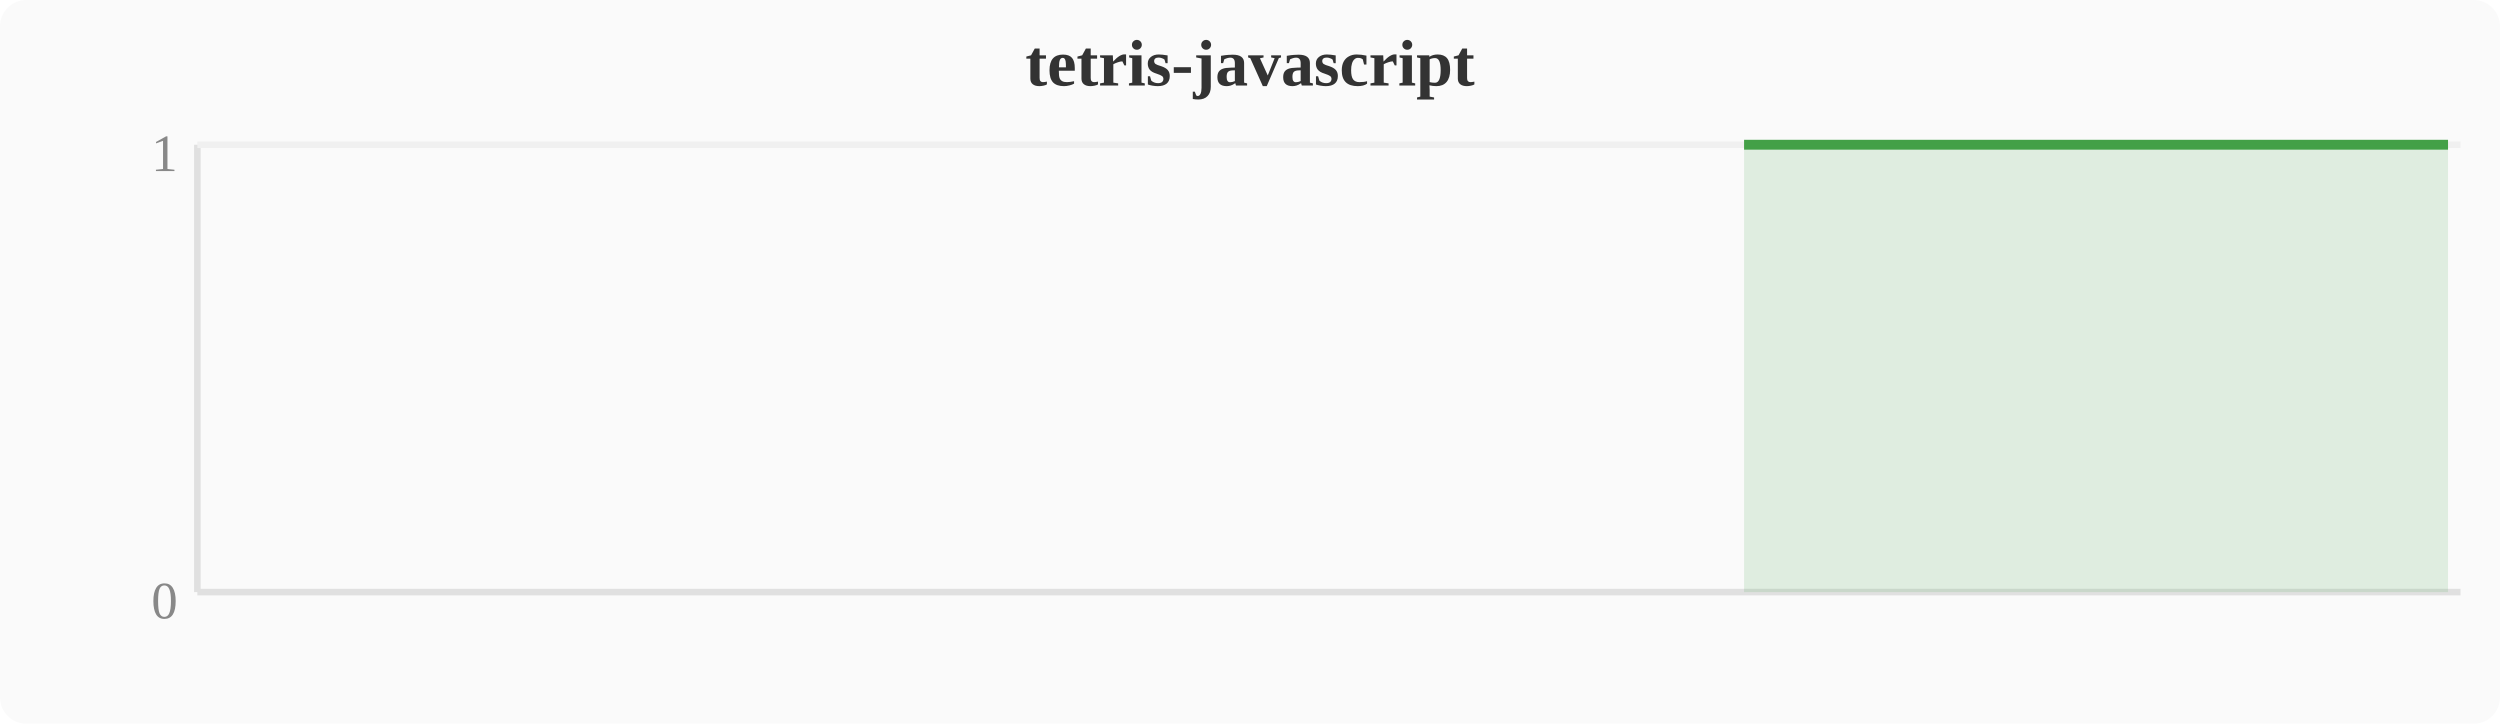
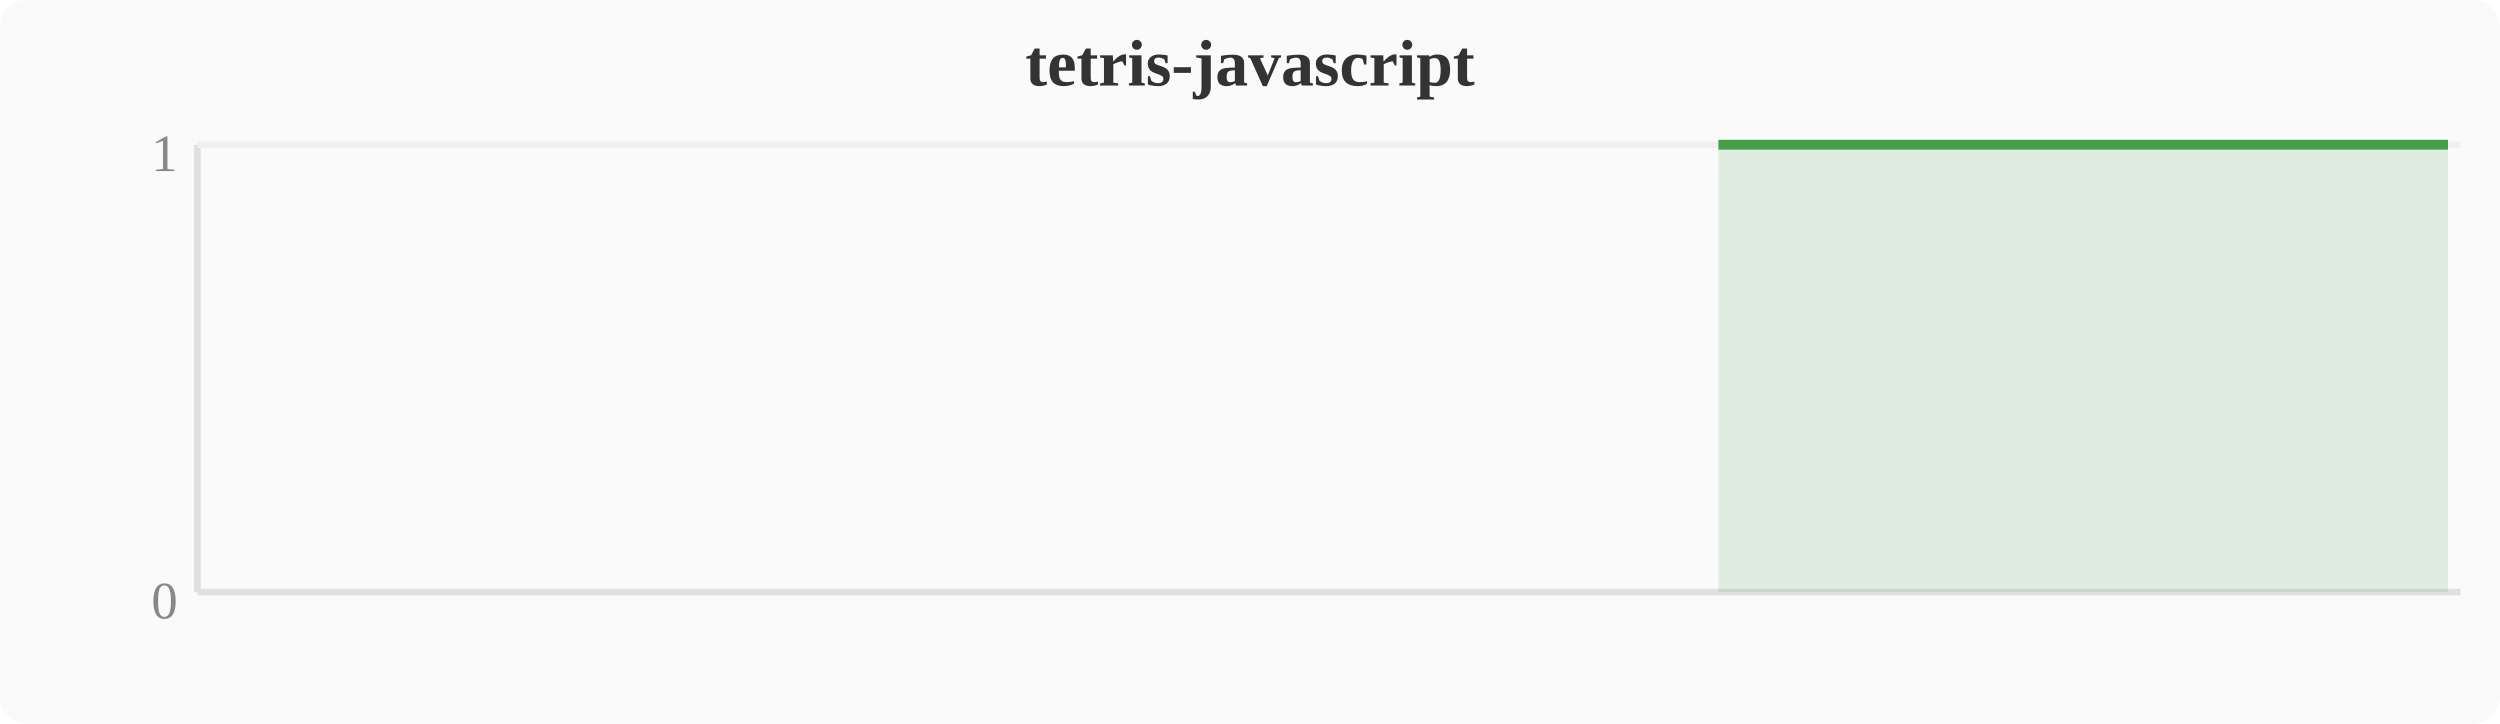
<svg xmlns="http://www.w3.org/2000/svg" width="380" height="110" viewBox="0 0 380 110">
  <rect width="380" height="110" fill="#fafafa" rx="4" />
  <text x="190" y="13" text-anchor="middle" font-size="10" font-weight="bold" fill="#333">tetris-javascript</text>
  <line x1="30" y1="22" x2="30" y2="90" stroke="#e0e0e0" stroke-width="1" />
  <line x1="30" y1="90" x2="374" y2="90" stroke="#e0e0e0" stroke-width="1" />
  <line x1="30" y1="22" x2="374" y2="22" stroke="#f0f0f0" stroke-width="1" />
  <text x="27" y="94" text-anchor="end" font-size="8" fill="#888">0</text>
  <text x="27" y="26" text-anchor="end" font-size="8" fill="#888">1</text>
-   <polygon points="265.1,22.0 268.9,22.0 272.7,22.0 276.5,22.0 280.4,22.0 284.2,22.0 288.0,22.0 291.8,22.0 295.6,22.0 299.5,22.0 303.3,22.0 307.1,22.0 310.9,22.0 314.8,22.0 318.6,22.0 322.4,22.0 326.2,22.0 330.0,22.0 333.9,22.0 337.7,22.0 341.5,22.0 345.3,22.0 349.2,22.0 353.0,22.0 356.8,22.0 360.6,22.0 364.4,22.0 368.3,22.0 372.1,22.0 372.1,90 265.1,90" fill="#43a047" opacity="0.15" />
-   <polyline points="265.1,22.0 268.9,22.0 272.7,22.0 276.5,22.0 280.4,22.0 284.2,22.0 288.0,22.0 291.8,22.0 295.6,22.0 299.5,22.0 303.3,22.0 307.1,22.0 310.9,22.0 314.8,22.0 318.6,22.0 322.4,22.0 326.2,22.0 330.0,22.0 333.9,22.0 337.7,22.0 341.5,22.0 345.3,22.0 349.2,22.0 353.0,22.0 356.8,22.0 360.6,22.0 364.4,22.0 368.3,22.0 372.1,22.0" fill="none" stroke="#43a047" stroke-width="1.5" stroke-linejoin="round" />
+   <polygon points="261.2,22.0 265.1,22.0 268.9,22.0 272.7,22.0 276.5,22.0 280.4,22.0 284.2,22.0 288.0,22.0 291.8,22.0 295.6,22.0 299.5,22.0 303.3,22.0 307.1,22.0 310.9,22.0 314.8,22.0 318.6,22.0 322.4,22.0 326.2,22.0 330.0,22.0 333.9,22.0 337.7,22.0 341.5,22.0 345.3,22.0 349.2,22.0 353.0,22.0 356.8,22.0 360.6,22.0 364.4,22.0 368.3,22.0 372.1,22.0 372.1,90 261.2,90" fill="#43a047" opacity="0.15" />
+   <polyline points="261.2,22.0 265.1,22.0 268.9,22.0 272.7,22.0 276.5,22.0 280.4,22.0 284.2,22.0 288.0,22.0 291.8,22.0 295.6,22.0 299.5,22.0 303.3,22.0 307.1,22.0 310.9,22.0 314.8,22.0 318.6,22.0 322.4,22.0 326.2,22.0 330.0,22.0 333.9,22.0 337.7,22.0 341.5,22.0 345.3,22.0 349.2,22.0 353.0,22.0 356.8,22.0 360.6,22.0 364.4,22.0 368.3,22.0 372.1,22.0" fill="none" stroke="#43a047" stroke-width="1.5" stroke-linejoin="round" />
</svg>
